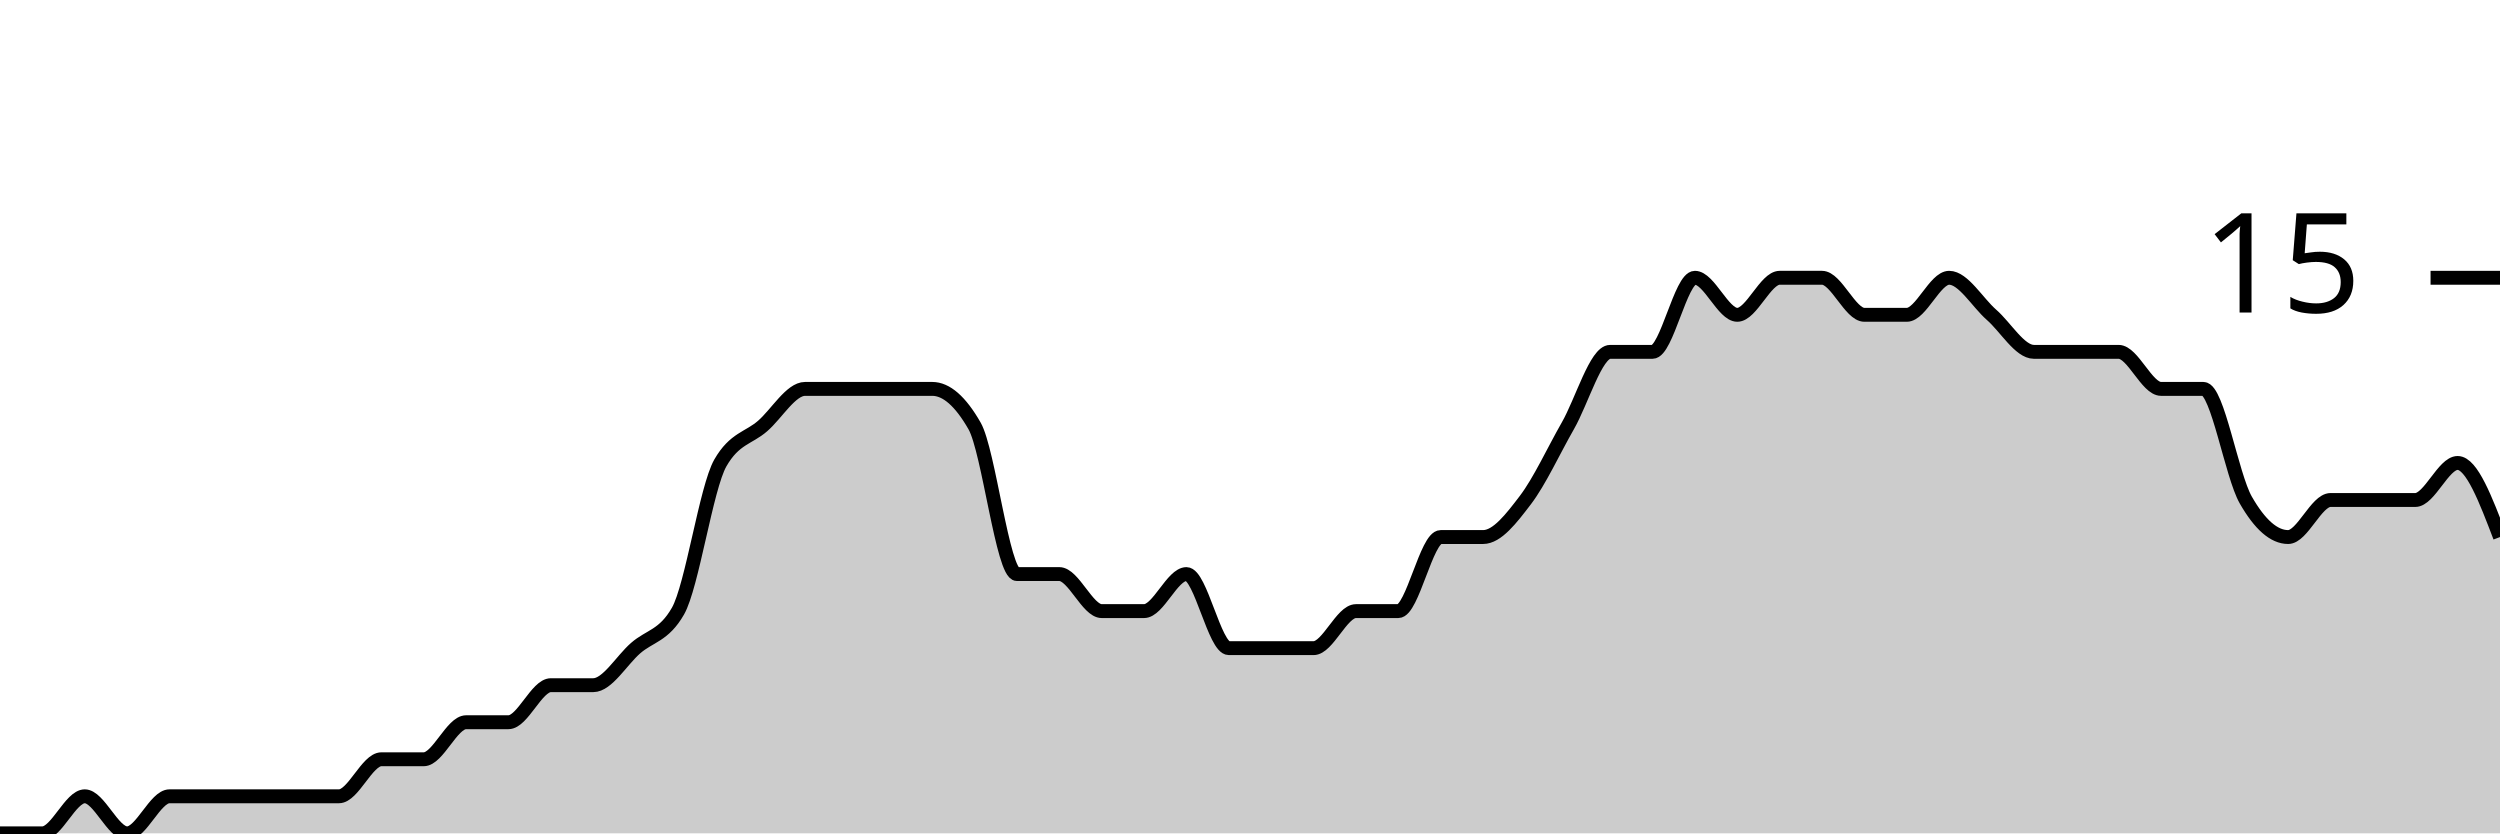
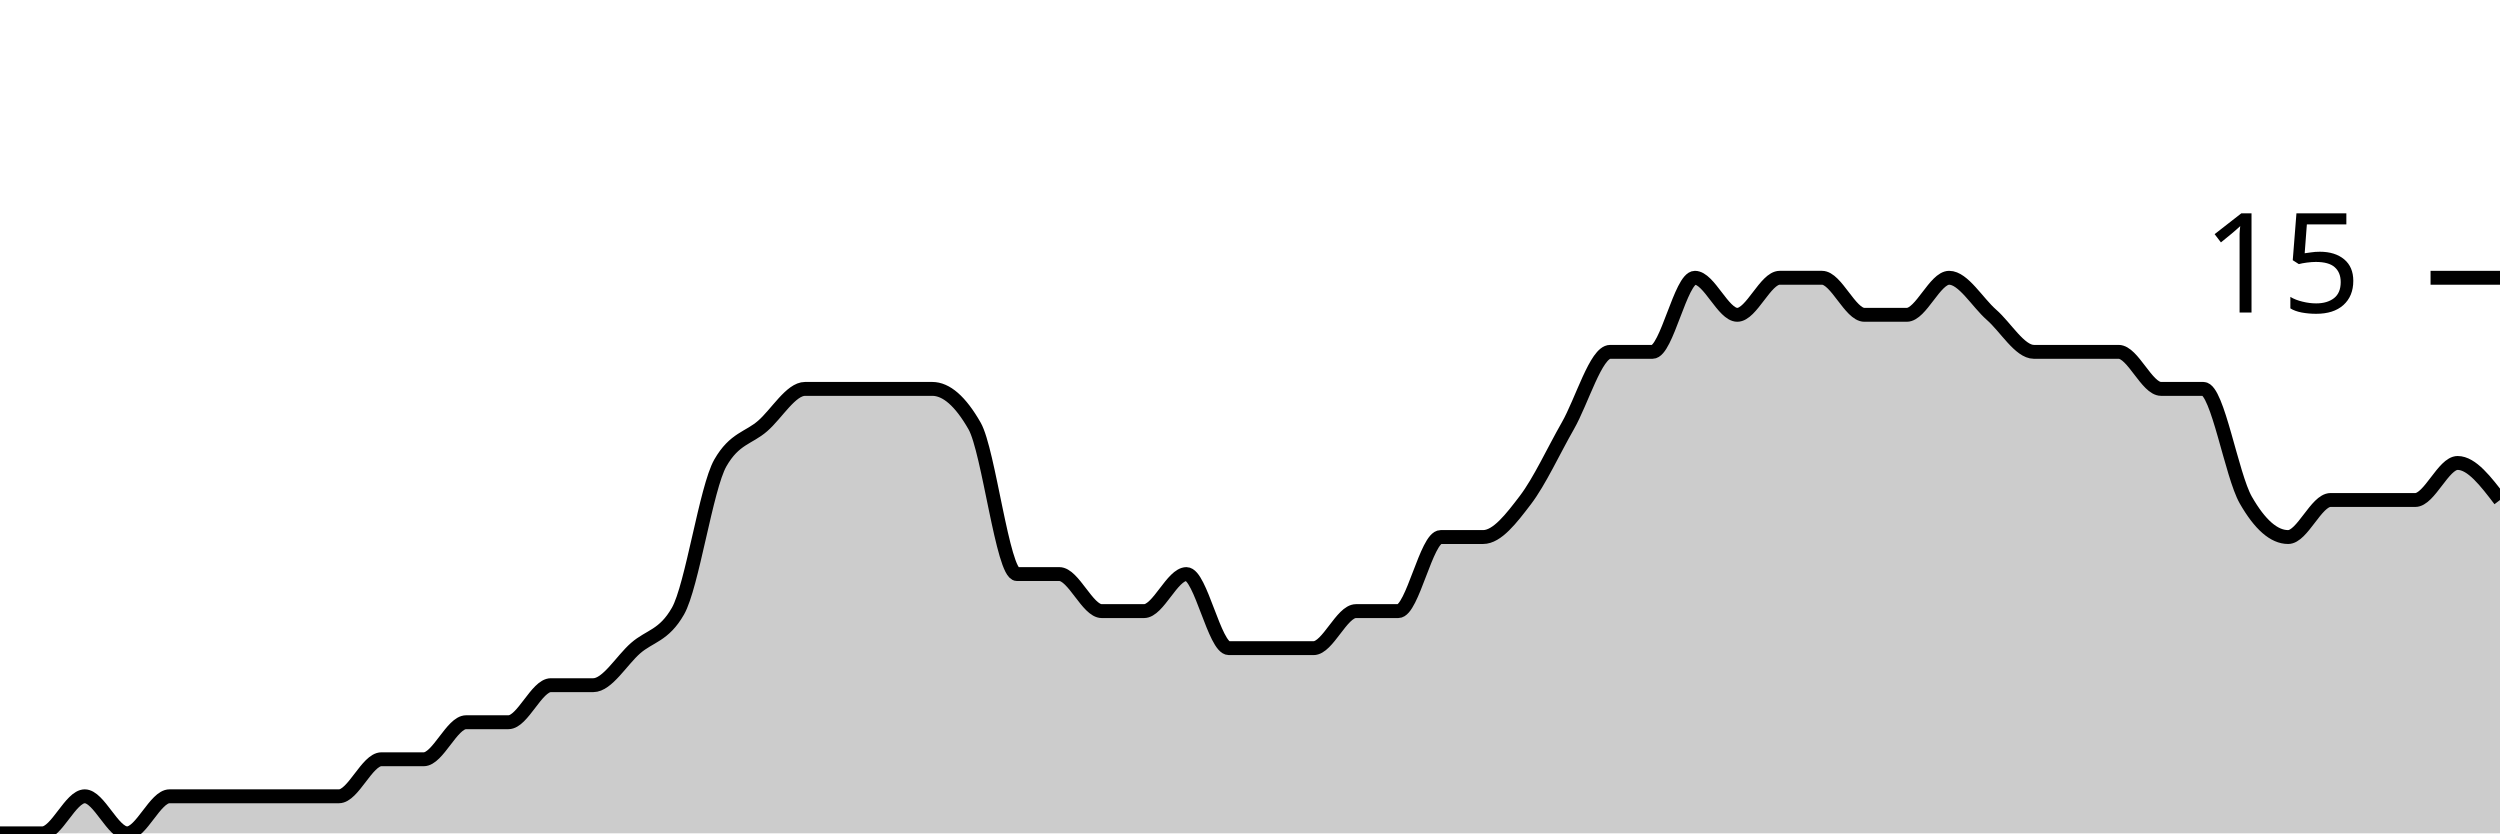
<svg xmlns="http://www.w3.org/2000/svg" viewBox="0 0 180 60">
  <g transform="translate(0,20)">
-     <path class="area" fill="rgba(0, 0, 0, 0.2)" d="M0,40C1.017,40,2.034,40,3.051,40C4.068,40,5.085,37.333,6.102,37.333C7.119,37.333,8.136,40,9.153,40C10.169,40,11.186,37.333,12.203,37.333C13.22,37.333,14.237,37.333,15.254,37.333C16.271,37.333,17.288,37.333,18.305,37.333C19.322,37.333,20.339,37.333,21.356,37.333C22.373,37.333,23.39,37.333,24.407,37.333C25.424,37.333,26.441,34.667,27.458,34.667C28.475,34.667,29.492,34.667,30.508,34.667C31.525,34.667,32.542,32,33.559,32C34.576,32,35.593,32,36.61,32C37.627,32,38.644,29.333,39.661,29.333C40.678,29.333,41.695,29.333,42.712,29.333C43.729,29.333,44.746,27.556,45.763,26.667C46.78,25.778,47.797,25.778,48.814,24C49.831,22.222,50.847,15.111,51.864,13.333C52.881,11.556,53.898,11.556,54.915,10.667C55.932,9.778,56.949,8,57.966,8C58.983,8,60,8,61.017,8C62.034,8,63.051,8,64.068,8C65.085,8,66.102,8,67.119,8C68.136,8,69.153,8.889,70.169,10.667C71.186,12.444,72.203,21.333,73.22,21.333C74.237,21.333,75.254,21.333,76.271,21.333C77.288,21.333,78.305,24,79.322,24C80.339,24,81.356,24,82.373,24C83.39,24,84.407,21.333,85.424,21.333C86.441,21.333,87.458,26.667,88.475,26.667C89.492,26.667,90.508,26.667,91.525,26.667C92.542,26.667,93.559,26.667,94.576,26.667C95.593,26.667,96.61,24,97.627,24C98.644,24,99.661,24,100.678,24C101.695,24,102.712,18.667,103.729,18.667C104.746,18.667,105.763,18.667,106.78,18.667C107.797,18.667,108.814,17.333,109.831,16C110.847,14.667,111.864,12.444,112.881,10.667C113.898,8.889,114.915,5.333,115.932,5.333C116.949,5.333,117.966,5.333,118.983,5.333C120,5.333,121.017,0,122.034,0C123.051,0,124.068,2.667,125.085,2.667C126.102,2.667,127.119,0,128.136,0C129.153,0,130.169,0,131.186,0C132.203,0,133.22,2.667,134.237,2.667C135.254,2.667,136.271,2.667,137.288,2.667C138.305,2.667,139.322,0,140.339,0C141.356,0,142.373,1.778,143.39,2.667C144.407,3.556,145.424,5.333,146.441,5.333C147.458,5.333,148.475,5.333,149.492,5.333C150.508,5.333,151.525,5.333,152.542,5.333C153.559,5.333,154.576,8,155.593,8C156.61,8,157.627,8,158.644,8C159.661,8,160.678,14.222,161.695,16C162.712,17.778,163.729,18.667,164.746,18.667C165.763,18.667,166.78,16,167.797,16C168.814,16,169.831,16,170.847,16C171.864,16,172.881,16,173.898,16C174.915,16,175.932,13.333,176.949,13.333C177.966,13.333,178.983,16,180,18.667L180,40C178.983,40,177.966,40,176.949,40C175.932,40,174.915,40,173.898,40C172.881,40,171.864,40,170.847,40C169.831,40,168.814,40,167.797,40C166.78,40,165.763,40,164.746,40C163.729,40,162.712,40,161.695,40C160.678,40,159.661,40,158.644,40C157.627,40,156.61,40,155.593,40C154.576,40,153.559,40,152.542,40C151.525,40,150.508,40,149.492,40C148.475,40,147.458,40,146.441,40C145.424,40,144.407,40,143.39,40C142.373,40,141.356,40,140.339,40C139.322,40,138.305,40,137.288,40C136.271,40,135.254,40,134.237,40C133.22,40,132.203,40,131.186,40C130.169,40,129.153,40,128.136,40C127.119,40,126.102,40,125.085,40C124.068,40,123.051,40,122.034,40C121.017,40,120,40,118.983,40C117.966,40,116.949,40,115.932,40C114.915,40,113.898,40,112.881,40C111.864,40,110.847,40,109.831,40C108.814,40,107.797,40,106.78,40C105.763,40,104.746,40,103.729,40C102.712,40,101.695,40,100.678,40C99.661,40,98.644,40,97.627,40C96.61,40,95.593,40,94.576,40C93.559,40,92.542,40,91.525,40C90.508,40,89.492,40,88.475,40C87.458,40,86.441,40,85.424,40C84.407,40,83.39,40,82.373,40C81.356,40,80.339,40,79.322,40C78.305,40,77.288,40,76.271,40C75.254,40,74.237,40,73.22,40C72.203,40,71.186,40,70.169,40C69.153,40,68.136,40,67.119,40C66.102,40,65.085,40,64.068,40C63.051,40,62.034,40,61.017,40C60,40,58.983,40,57.966,40C56.949,40,55.932,40,54.915,40C53.898,40,52.881,40,51.864,40C50.847,40,49.831,40,48.814,40C47.797,40,46.78,40,45.763,40C44.746,40,43.729,40,42.712,40C41.695,40,40.678,40,39.661,40C38.644,40,37.627,40,36.61,40C35.593,40,34.576,40,33.559,40C32.542,40,31.525,40,30.508,40C29.492,40,28.475,40,27.458,40C26.441,40,25.424,40,24.407,40C23.39,40,22.373,40,21.356,40C20.339,40,19.322,40,18.305,40C17.288,40,16.271,40,15.254,40C14.237,40,13.22,40,12.203,40C11.186,40,10.169,40,9.153,40C8.136,40,7.119,40,6.102,40C5.085,40,4.068,40,3.051,40C2.034,40,1.017,40,0,40Z" />
-     <path class="line" stroke="black" fill="none" d="M0,40C1.017,40,2.034,40,3.051,40C4.068,40,5.085,37.333,6.102,37.333C7.119,37.333,8.136,40,9.153,40C10.169,40,11.186,37.333,12.203,37.333C13.22,37.333,14.237,37.333,15.254,37.333C16.271,37.333,17.288,37.333,18.305,37.333C19.322,37.333,20.339,37.333,21.356,37.333C22.373,37.333,23.39,37.333,24.407,37.333C25.424,37.333,26.441,34.667,27.458,34.667C28.475,34.667,29.492,34.667,30.508,34.667C31.525,34.667,32.542,32,33.559,32C34.576,32,35.593,32,36.61,32C37.627,32,38.644,29.333,39.661,29.333C40.678,29.333,41.695,29.333,42.712,29.333C43.729,29.333,44.746,27.556,45.763,26.667C46.78,25.778,47.797,25.778,48.814,24C49.831,22.222,50.847,15.111,51.864,13.333C52.881,11.556,53.898,11.556,54.915,10.667C55.932,9.778,56.949,8,57.966,8C58.983,8,60,8,61.017,8C62.034,8,63.051,8,64.068,8C65.085,8,66.102,8,67.119,8C68.136,8,69.153,8.889,70.169,10.667C71.186,12.444,72.203,21.333,73.22,21.333C74.237,21.333,75.254,21.333,76.271,21.333C77.288,21.333,78.305,24,79.322,24C80.339,24,81.356,24,82.373,24C83.39,24,84.407,21.333,85.424,21.333C86.441,21.333,87.458,26.667,88.475,26.667C89.492,26.667,90.508,26.667,91.525,26.667C92.542,26.667,93.559,26.667,94.576,26.667C95.593,26.667,96.61,24,97.627,24C98.644,24,99.661,24,100.678,24C101.695,24,102.712,18.667,103.729,18.667C104.746,18.667,105.763,18.667,106.78,18.667C107.797,18.667,108.814,17.333,109.831,16C110.847,14.667,111.864,12.444,112.881,10.667C113.898,8.889,114.915,5.333,115.932,5.333C116.949,5.333,117.966,5.333,118.983,5.333C120,5.333,121.017,0,122.034,0C123.051,0,124.068,2.667,125.085,2.667C126.102,2.667,127.119,0,128.136,0C129.153,0,130.169,0,131.186,0C132.203,0,133.22,2.667,134.237,2.667C135.254,2.667,136.271,2.667,137.288,2.667C138.305,2.667,139.322,0,140.339,0C141.356,0,142.373,1.778,143.39,2.667C144.407,3.556,145.424,5.333,146.441,5.333C147.458,5.333,148.475,5.333,149.492,5.333C150.508,5.333,151.525,5.333,152.542,5.333C153.559,5.333,154.576,8,155.593,8C156.61,8,157.627,8,158.644,8C159.661,8,160.678,14.222,161.695,16C162.712,17.778,163.729,18.667,164.746,18.667C165.763,18.667,166.78,16,167.797,16C168.814,16,169.831,16,170.847,16C171.864,16,172.881,16,173.898,16C174.915,16,175.932,13.333,176.949,13.333C177.966,13.333,178.983,16,180,18.667" />
+     <path class="area" fill="rgba(0, 0, 0, 0.2)" d="M0,40C1.017,40,2.034,40,3.051,40C4.068,40,5.085,37.333,6.102,37.333C7.119,37.333,8.136,40,9.153,40C10.169,40,11.186,37.333,12.203,37.333C13.22,37.333,14.237,37.333,15.254,37.333C16.271,37.333,17.288,37.333,18.305,37.333C19.322,37.333,20.339,37.333,21.356,37.333C22.373,37.333,23.39,37.333,24.407,37.333C25.424,37.333,26.441,34.667,27.458,34.667C28.475,34.667,29.492,34.667,30.508,34.667C31.525,34.667,32.542,32,33.559,32C34.576,32,35.593,32,36.61,32C37.627,32,38.644,29.333,39.661,29.333C40.678,29.333,41.695,29.333,42.712,29.333C43.729,29.333,44.746,27.556,45.763,26.667C46.78,25.778,47.797,25.778,48.814,24C49.831,22.222,50.847,15.111,51.864,13.333C52.881,11.556,53.898,11.556,54.915,10.667C55.932,9.778,56.949,8,57.966,8C58.983,8,60,8,61.017,8C62.034,8,63.051,8,64.068,8C65.085,8,66.102,8,67.119,8C68.136,8,69.153,8.889,70.169,10.667C71.186,12.444,72.203,21.333,73.22,21.333C74.237,21.333,75.254,21.333,76.271,21.333C77.288,21.333,78.305,24,79.322,24C80.339,24,81.356,24,82.373,24C83.39,24,84.407,21.333,85.424,21.333C86.441,21.333,87.458,26.667,88.475,26.667C89.492,26.667,90.508,26.667,91.525,26.667C92.542,26.667,93.559,26.667,94.576,26.667C95.593,26.667,96.61,24,97.627,24C98.644,24,99.661,24,100.678,24C101.695,24,102.712,18.667,103.729,18.667C104.746,18.667,105.763,18.667,106.78,18.667C107.797,18.667,108.814,17.333,109.831,16C110.847,14.667,111.864,12.444,112.881,10.667C113.898,8.889,114.915,5.333,115.932,5.333C116.949,5.333,117.966,5.333,118.983,5.333C120,5.333,121.017,0,122.034,0C123.051,0,124.068,2.667,125.085,2.667C126.102,2.667,127.119,0,128.136,0C129.153,0,130.169,0,131.186,0C132.203,0,133.22,2.667,134.237,2.667C135.254,2.667,136.271,2.667,137.288,2.667C138.305,2.667,139.322,0,140.339,0C141.356,0,142.373,1.778,143.39,2.667C144.407,3.556,145.424,5.333,146.441,5.333C147.458,5.333,148.475,5.333,149.492,5.333C150.508,5.333,151.525,5.333,152.542,5.333C153.559,5.333,154.576,8,155.593,8C156.61,8,157.627,8,158.644,8C159.661,8,160.678,14.222,161.695,16C162.712,17.778,163.729,18.667,164.746,18.667C165.763,18.667,166.78,16,167.797,16C168.814,16,169.831,16,170.847,16C171.864,16,172.881,16,173.898,16C174.915,16,175.932,13.333,176.949,13.333C177.966,13.333,178.983,14.667,180,16L180,40C178.983,40,177.966,40,176.949,40C175.932,40,174.915,40,173.898,40C172.881,40,171.864,40,170.847,40C169.831,40,168.814,40,167.797,40C166.78,40,165.763,40,164.746,40C163.729,40,162.712,40,161.695,40C160.678,40,159.661,40,158.644,40C157.627,40,156.61,40,155.593,40C154.576,40,153.559,40,152.542,40C151.525,40,150.508,40,149.492,40C148.475,40,147.458,40,146.441,40C145.424,40,144.407,40,143.39,40C142.373,40,141.356,40,140.339,40C139.322,40,138.305,40,137.288,40C136.271,40,135.254,40,134.237,40C133.22,40,132.203,40,131.186,40C130.169,40,129.153,40,128.136,40C127.119,40,126.102,40,125.085,40C124.068,40,123.051,40,122.034,40C121.017,40,120,40,118.983,40C117.966,40,116.949,40,115.932,40C114.915,40,113.898,40,112.881,40C111.864,40,110.847,40,109.831,40C108.814,40,107.797,40,106.78,40C105.763,40,104.746,40,103.729,40C102.712,40,101.695,40,100.678,40C99.661,40,98.644,40,97.627,40C96.61,40,95.593,40,94.576,40C93.559,40,92.542,40,91.525,40C90.508,40,89.492,40,88.475,40C87.458,40,86.441,40,85.424,40C84.407,40,83.39,40,82.373,40C81.356,40,80.339,40,79.322,40C78.305,40,77.288,40,76.271,40C75.254,40,74.237,40,73.22,40C72.203,40,71.186,40,70.169,40C69.153,40,68.136,40,67.119,40C66.102,40,65.085,40,64.068,40C63.051,40,62.034,40,61.017,40C60,40,58.983,40,57.966,40C56.949,40,55.932,40,54.915,40C53.898,40,52.881,40,51.864,40C50.847,40,49.831,40,48.814,40C47.797,40,46.78,40,45.763,40C44.746,40,43.729,40,42.712,40C41.695,40,40.678,40,39.661,40C38.644,40,37.627,40,36.61,40C35.593,40,34.576,40,33.559,40C32.542,40,31.525,40,30.508,40C29.492,40,28.475,40,27.458,40C26.441,40,25.424,40,24.407,40C23.39,40,22.373,40,21.356,40C20.339,40,19.322,40,18.305,40C17.288,40,16.271,40,15.254,40C14.237,40,13.22,40,12.203,40C11.186,40,10.169,40,9.153,40C8.136,40,7.119,40,6.102,40C5.085,40,4.068,40,3.051,40C2.034,40,1.017,40,0,40Z" />
+     <path class="line" stroke="black" fill="none" d="M0,40C1.017,40,2.034,40,3.051,40C4.068,40,5.085,37.333,6.102,37.333C7.119,37.333,8.136,40,9.153,40C10.169,40,11.186,37.333,12.203,37.333C13.22,37.333,14.237,37.333,15.254,37.333C16.271,37.333,17.288,37.333,18.305,37.333C19.322,37.333,20.339,37.333,21.356,37.333C22.373,37.333,23.39,37.333,24.407,37.333C25.424,37.333,26.441,34.667,27.458,34.667C28.475,34.667,29.492,34.667,30.508,34.667C31.525,34.667,32.542,32,33.559,32C34.576,32,35.593,32,36.61,32C37.627,32,38.644,29.333,39.661,29.333C40.678,29.333,41.695,29.333,42.712,29.333C43.729,29.333,44.746,27.556,45.763,26.667C46.78,25.778,47.797,25.778,48.814,24C49.831,22.222,50.847,15.111,51.864,13.333C52.881,11.556,53.898,11.556,54.915,10.667C55.932,9.778,56.949,8,57.966,8C58.983,8,60,8,61.017,8C62.034,8,63.051,8,64.068,8C65.085,8,66.102,8,67.119,8C68.136,8,69.153,8.889,70.169,10.667C71.186,12.444,72.203,21.333,73.22,21.333C74.237,21.333,75.254,21.333,76.271,21.333C77.288,21.333,78.305,24,79.322,24C80.339,24,81.356,24,82.373,24C83.39,24,84.407,21.333,85.424,21.333C86.441,21.333,87.458,26.667,88.475,26.667C89.492,26.667,90.508,26.667,91.525,26.667C92.542,26.667,93.559,26.667,94.576,26.667C95.593,26.667,96.61,24,97.627,24C98.644,24,99.661,24,100.678,24C101.695,24,102.712,18.667,103.729,18.667C104.746,18.667,105.763,18.667,106.78,18.667C107.797,18.667,108.814,17.333,109.831,16C110.847,14.667,111.864,12.444,112.881,10.667C113.898,8.889,114.915,5.333,115.932,5.333C116.949,5.333,117.966,5.333,118.983,5.333C120,5.333,121.017,0,122.034,0C123.051,0,124.068,2.667,125.085,2.667C126.102,2.667,127.119,0,128.136,0C129.153,0,130.169,0,131.186,0C132.203,0,133.22,2.667,134.237,2.667C135.254,2.667,136.271,2.667,137.288,2.667C138.305,2.667,139.322,0,140.339,0C141.356,0,142.373,1.778,143.39,2.667C144.407,3.556,145.424,5.333,146.441,5.333C147.458,5.333,148.475,5.333,149.492,5.333C150.508,5.333,151.525,5.333,152.542,5.333C153.559,5.333,154.576,8,155.593,8C156.61,8,157.627,8,158.644,8C159.661,8,160.678,14.222,161.695,16C162.712,17.778,163.729,18.667,164.746,18.667C165.763,18.667,166.78,16,167.797,16C168.814,16,169.831,16,170.847,16C171.864,16,172.881,16,173.898,16C174.915,16,175.932,13.333,176.949,13.333C177.966,13.333,178.983,14.667,180,16" />
    <path class="axis-ceiling" stroke-width="1" stroke="black" fill="none" d="M175,0L180,0" />
    <text class="axis-ceiling-label" font-family="sans-serif" text-anchor="end" font-size="10px" x="170" y="2.5">15</text>
  </g>
</svg>
